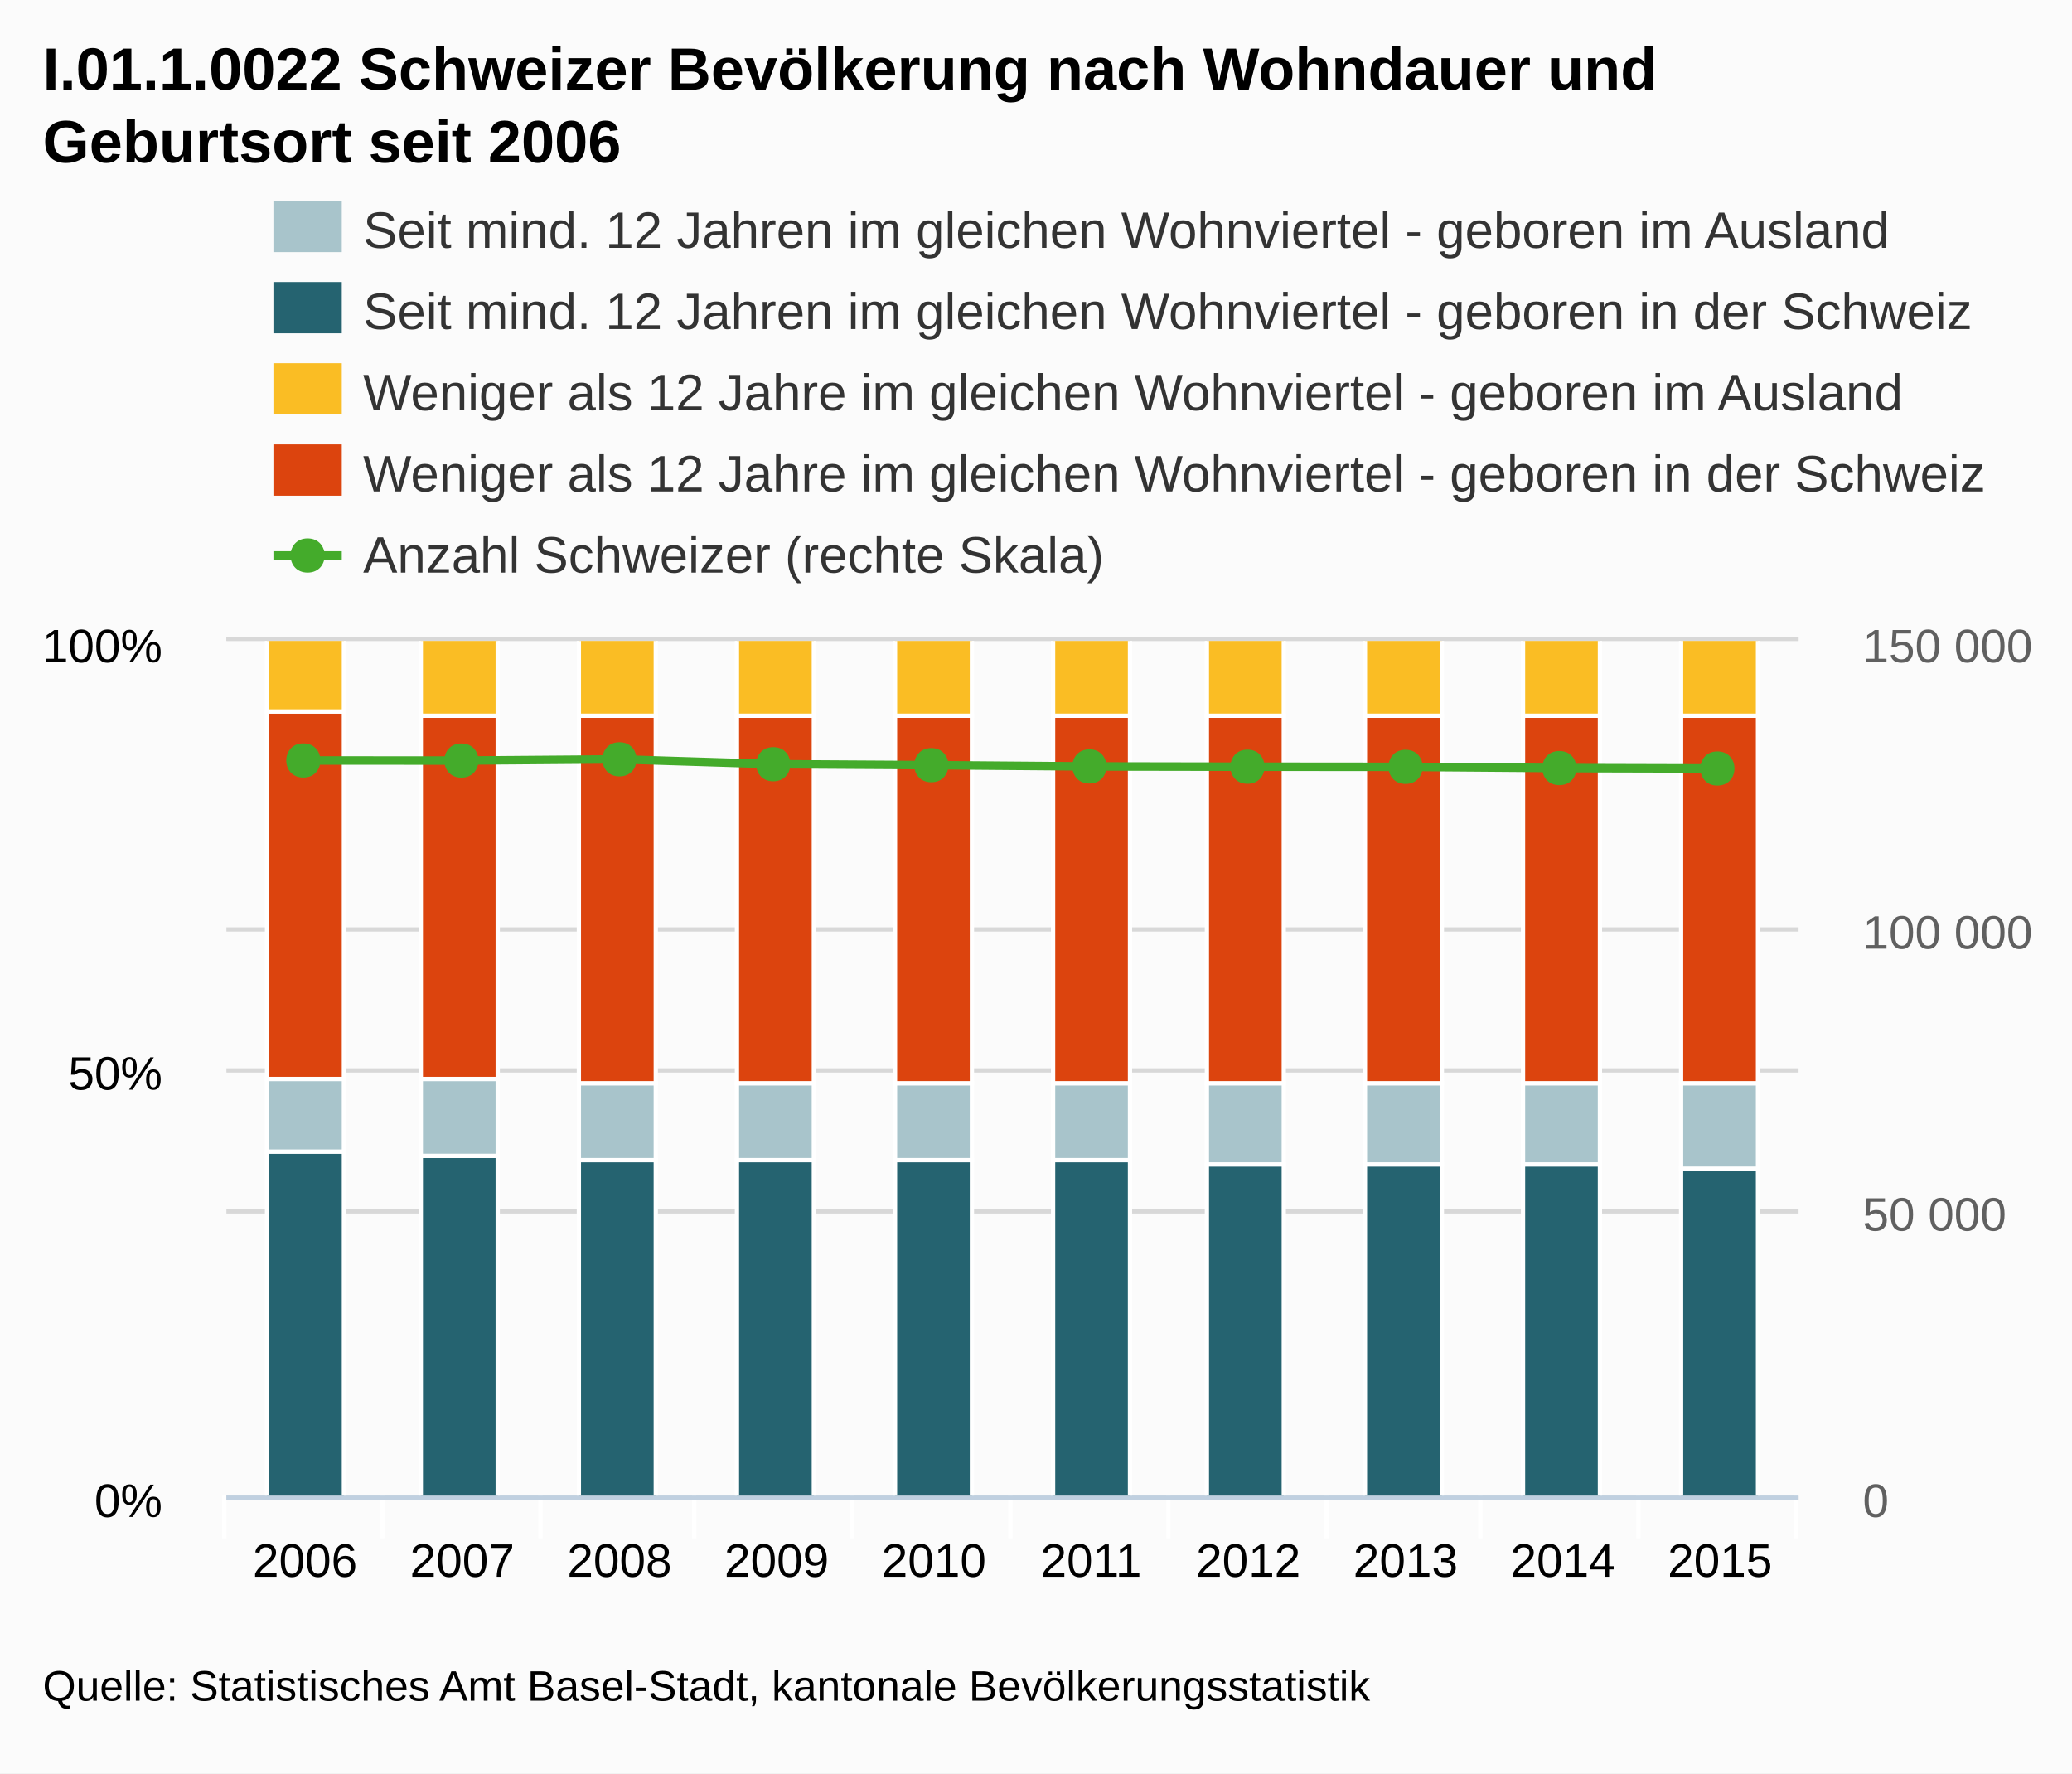
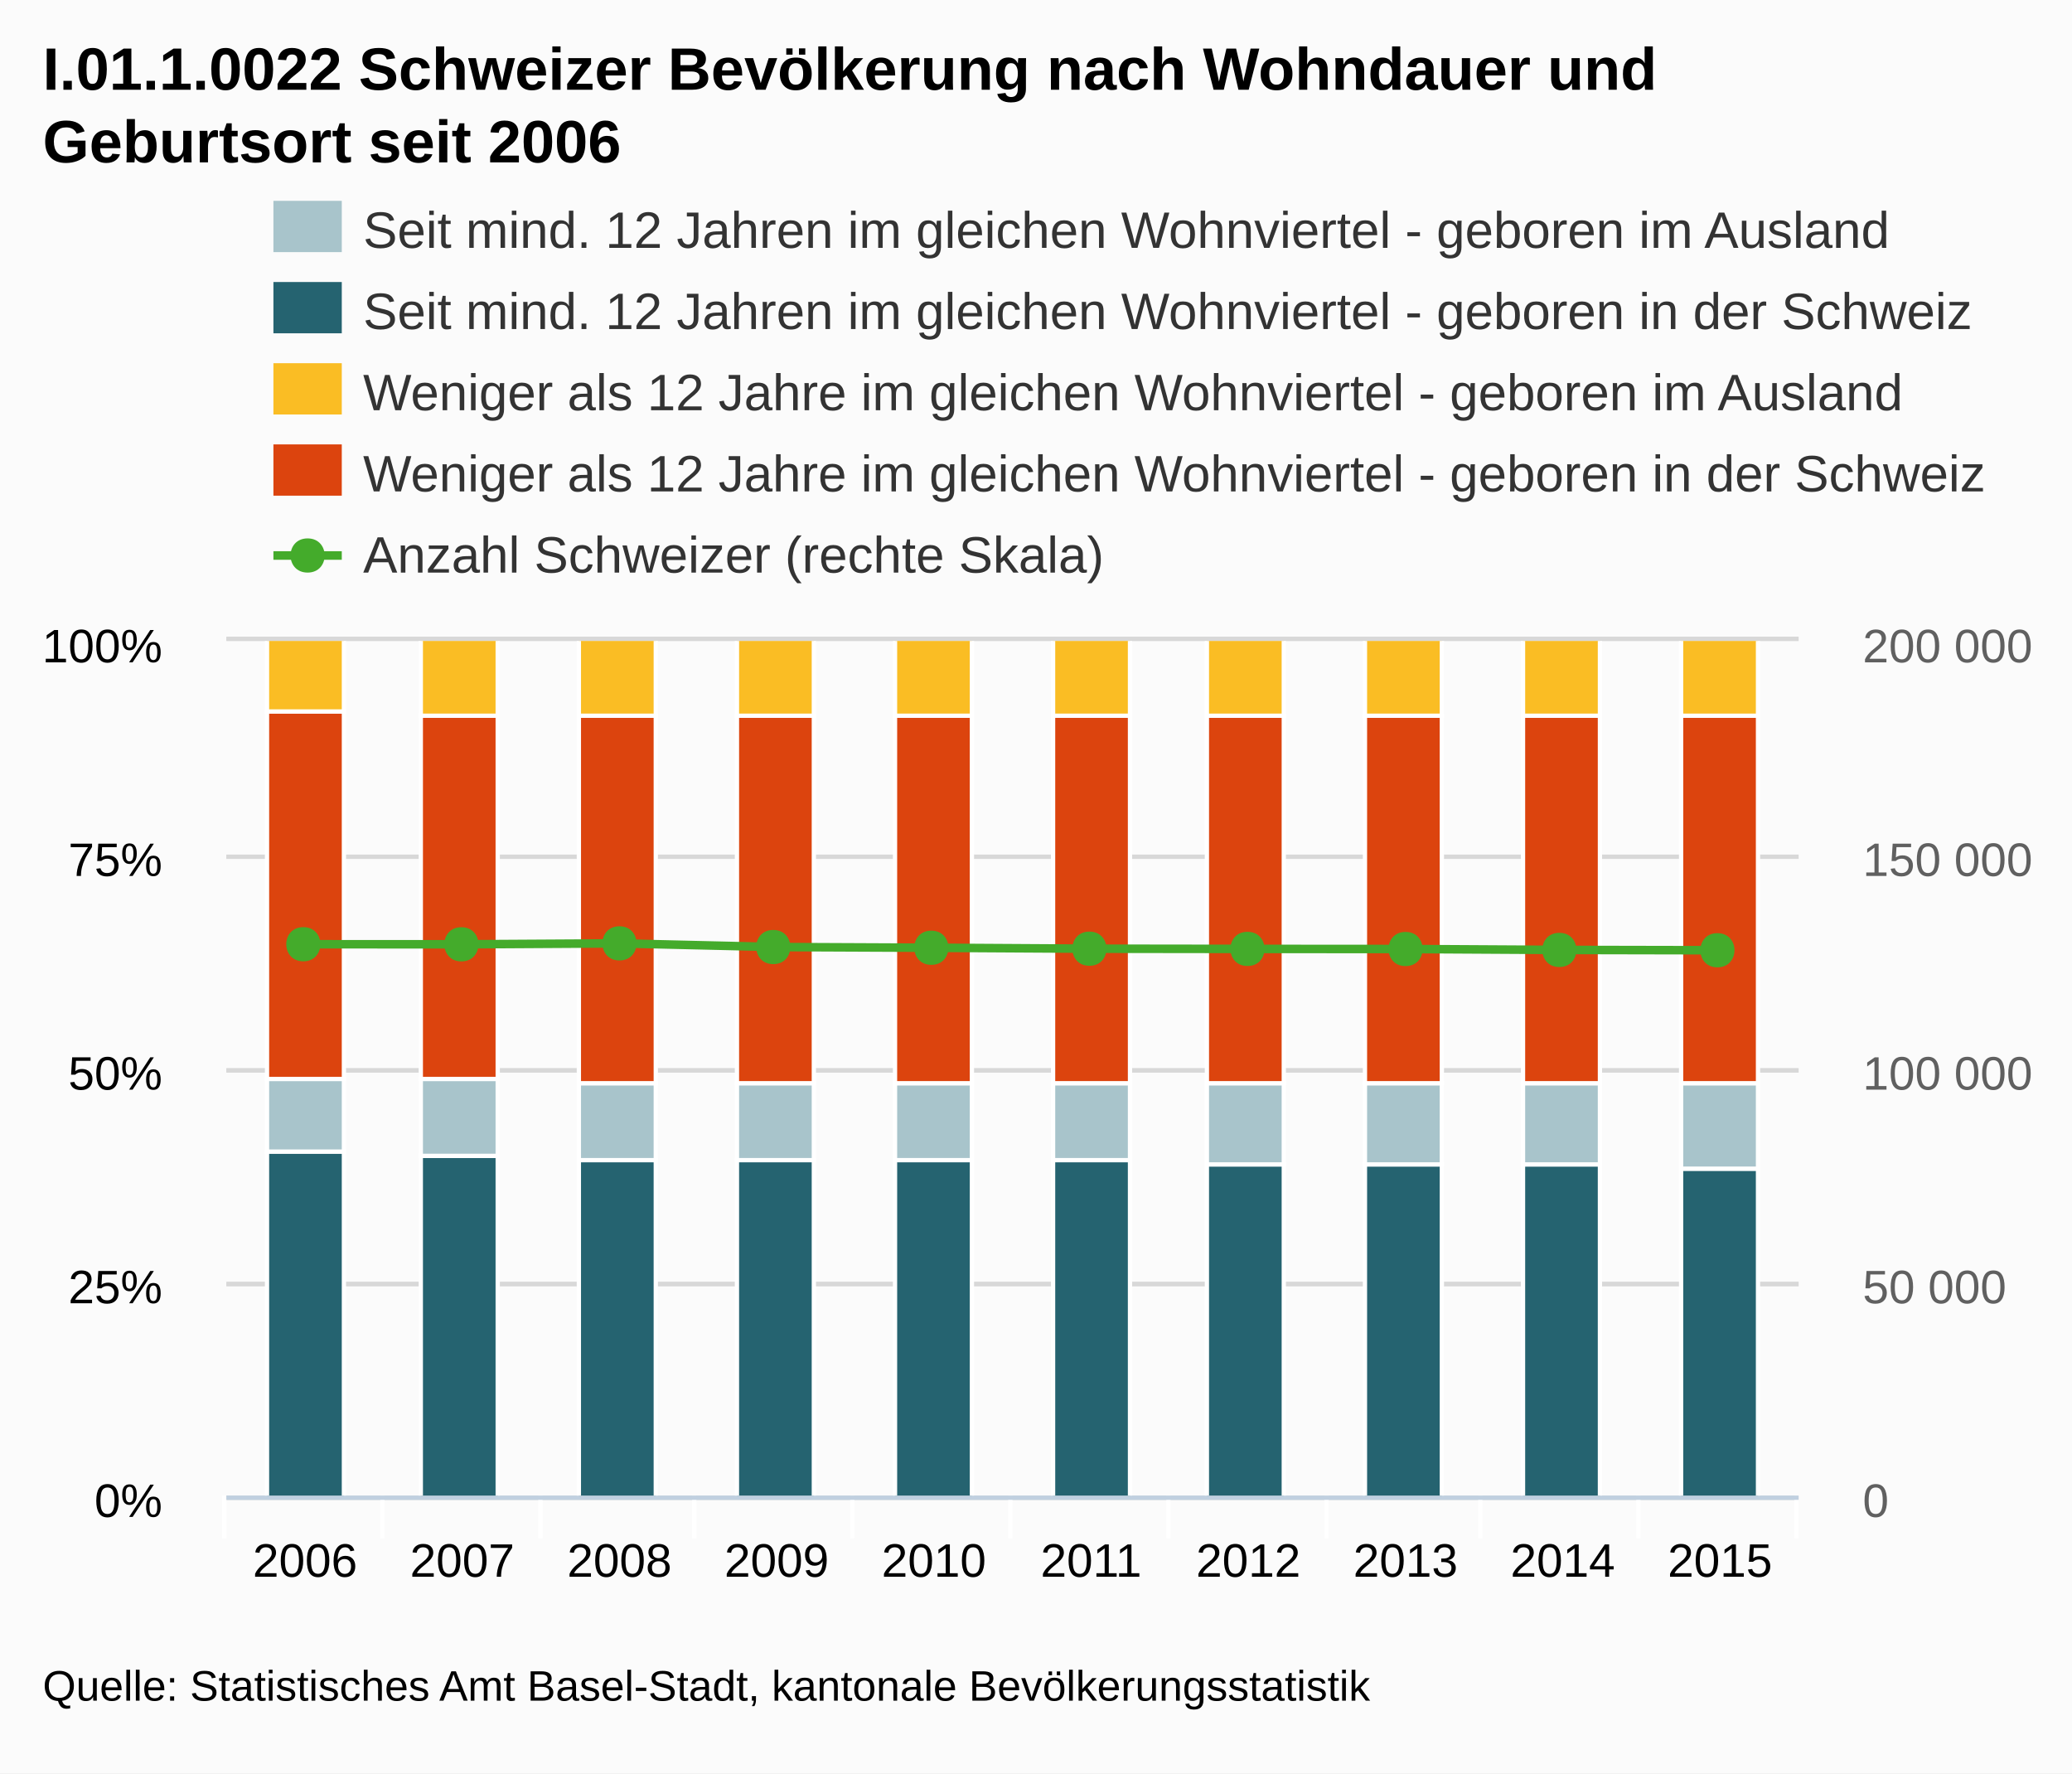
<svg xmlns="http://www.w3.org/2000/svg" version="1.1" style="font-family:arial;font-size:12px;" viewBox="0 0 485 415">
  <defs>
    <clipPath id="highcharts-5">
      <rect x="0" y="0" width="368" height="200" />
    </clipPath>
  </defs>
  <rect x="0" y="0" width="485" height="415" fill="#fbfbfb" class=" highcharts-background" />
  <g class="highcharts-grid" />
  <g class="highcharts-grid">
    <path fill="none" d="M 53 350.5 L 421 350.5" stroke="#D8D8D8" stroke-width="1" opacity="1" />
+     <path fill="none" d="M 53 300.5 L 421 300.5" stroke="#D8D8D8" stroke-width="1" opacity="1" />
    <path fill="none" d="M 53 250.5 L 421 250.5" stroke="#D8D8D8" stroke-width="1" opacity="1" />
+     <path fill="none" d="M 53 200.5 L 421 200.5" stroke="#D8D8D8" stroke-width="1" opacity="1" />
    <path fill="none" d="M 53 149.5 L 421 149.5" stroke="#D8D8D8" stroke-width="1" opacity="1" />
  </g>
  <g class="highcharts-grid">
    <path fill="none" d="M 53 350.5 L 421 350.5" stroke="#D8D8D8" stroke-width="1" opacity="1" />
-     <path fill="none" d="M 53 283.5 L 421 283.5" stroke="#D8D8D8" stroke-width="1" opacity="1" />
-     <path fill="none" d="M 53 217.5 L 421 217.5" stroke="#D8D8D8" stroke-width="1" opacity="1" />
+     <path fill="none" d="M 53 300.5 L 421 300.5" stroke="#D8D8D8" stroke-width="1" opacity="1" />
+     <path fill="none" d="M 53 250.5 L 421 250.5" stroke="#D8D8D8" stroke-width="1" opacity="1" />
+     <path fill="none" d="M 53 200.5 L 421 200.5" stroke="#D8D8D8" stroke-width="1" opacity="1" />
    <path fill="none" d="M 53 149.5 L 421 149.5" stroke="#D8D8D8" stroke-width="1" opacity="1" />
  </g>
  <g class="highcharts-axis">
    <path fill="none" d="M 89.5 350 L 89.5 360" stroke="#FFFFFF" stroke-width="1" opacity="1" />
    <path fill="none" d="M 126.5 350 L 126.5 360" stroke="#FFFFFF" stroke-width="1" opacity="1" />
    <path fill="none" d="M 162.5 350 L 162.5 360" stroke="#FFFFFF" stroke-width="1" opacity="1" />
    <path fill="none" d="M 199.5 350 L 199.5 360" stroke="#FFFFFF" stroke-width="1" opacity="1" />
    <path fill="none" d="M 236.5 350 L 236.5 360" stroke="#FFFFFF" stroke-width="1" opacity="1" />
    <path fill="none" d="M 273.5 350 L 273.5 360" stroke="#FFFFFF" stroke-width="1" opacity="1" />
    <path fill="none" d="M 310.5 350 L 310.5 360" stroke="#FFFFFF" stroke-width="1" opacity="1" />
    <path fill="none" d="M 346.5 350 L 346.5 360" stroke="#FFFFFF" stroke-width="1" opacity="1" />
    <path fill="none" d="M 383.5 350 L 383.5 360" stroke="#FFFFFF" stroke-width="1" opacity="1" />
    <path fill="none" d="M 420.5 350 L 420.5 360" stroke="#FFFFFF" stroke-width="1" opacity="1" />
    <path fill="none" d="M 52.5 350 L 52.5 360" stroke="#FFFFFF" stroke-width="1" opacity="1" />
    <path fill="none" d="M 53 350.5 L 421 350.5" stroke="#C0D0E0" stroke-width="1" />
  </g>
  <g class="highcharts-axis" />
  <g class="highcharts-axis" />
  <g class="highcharts-series-group">
    <g class="highcharts-series highcharts-series-0" transform="translate(53,150) scale(1 1)" clip-path="url(#highcharts-5)">
      <rect x="9.5" y="119.5" width="18" height="81" stroke="#FFFFFF" stroke-width="1" fill="#256370" rx="0" ry="0" />
      <rect x="45.5" y="120.5" width="18" height="80" stroke="#FFFFFF" stroke-width="1" fill="#256370" rx="0" ry="0" />
      <rect x="82.5" y="121.5" width="18" height="79" stroke="#FFFFFF" stroke-width="1" fill="#256370" rx="0" ry="0" />
      <rect x="119.5" y="121.5" width="18" height="79" stroke="#FFFFFF" stroke-width="1" fill="#256370" rx="0" ry="0" />
      <rect x="156.5" y="121.5" width="18" height="79" stroke="#FFFFFF" stroke-width="1" fill="#256370" rx="0" ry="0" />
      <rect x="193.5" y="121.5" width="18" height="79" stroke="#FFFFFF" stroke-width="1" fill="#256370" rx="0" ry="0" />
      <rect x="229.5" y="122.5" width="18" height="78" stroke="#FFFFFF" stroke-width="1" fill="#256370" rx="0" ry="0" />
      <rect x="266.5" y="122.5" width="18" height="78" stroke="#FFFFFF" stroke-width="1" fill="#256370" rx="0" ry="0" />
      <rect x="303.5" y="122.5" width="18" height="78" stroke="#FFFFFF" stroke-width="1" fill="#256370" rx="0" ry="0" />
      <rect x="340.5" y="123.5" width="18" height="77" stroke="#FFFFFF" stroke-width="1" fill="#256370" rx="0" ry="0" />
    </g>
    <g class="highcharts-markers highcharts-series-0" transform="translate(53,150) scale(1 1)" clip-path="none" />
    <g class="highcharts-series highcharts-series-1" transform="translate(53,150) scale(1 1)" clip-path="url(#highcharts-5)">
      <rect x="9.5" y="102.5" width="18" height="17" stroke="#FFFFFF" stroke-width="1" fill="#A8C4CB" rx="0" ry="0" />
      <rect x="45.5" y="102.5" width="18" height="18" stroke="#FFFFFF" stroke-width="1" fill="#A8C4CB" rx="0" ry="0" />
      <rect x="82.5" y="103.5" width="18" height="18" stroke="#FFFFFF" stroke-width="1" fill="#A8C4CB" rx="0" ry="0" />
      <rect x="119.5" y="103.5" width="18" height="18" stroke="#FFFFFF" stroke-width="1" fill="#A8C4CB" rx="0" ry="0" />
      <rect x="156.5" y="103.5" width="18" height="18" stroke="#FFFFFF" stroke-width="1" fill="#A8C4CB" rx="0" ry="0" />
      <rect x="193.5" y="103.5" width="18" height="18" stroke="#FFFFFF" stroke-width="1" fill="#A8C4CB" rx="0" ry="0" />
      <rect x="229.5" y="103.5" width="18" height="19" stroke="#FFFFFF" stroke-width="1" fill="#A8C4CB" rx="0" ry="0" />
      <rect x="266.5" y="103.5" width="18" height="19" stroke="#FFFFFF" stroke-width="1" fill="#A8C4CB" rx="0" ry="0" />
      <rect x="303.5" y="103.5" width="18" height="19" stroke="#FFFFFF" stroke-width="1" fill="#A8C4CB" rx="0" ry="0" />
      <rect x="340.5" y="103.5" width="18" height="20" stroke="#FFFFFF" stroke-width="1" fill="#A8C4CB" rx="0" ry="0" />
    </g>
    <g class="highcharts-markers highcharts-series-1" transform="translate(53,150) scale(1 1)" clip-path="none" />
    <g class="highcharts-series highcharts-series-2" transform="translate(53,150) scale(1 1)" clip-path="url(#highcharts-5)">
      <rect x="9.5" y="16.5" width="18" height="86" stroke="#FFFFFF" stroke-width="1" fill="#DC440E" rx="0" ry="0" />
      <rect x="45.5" y="17.5" width="18" height="85" stroke="#FFFFFF" stroke-width="1" fill="#DC440E" rx="0" ry="0" />
      <rect x="82.5" y="17.5" width="18" height="86" stroke="#FFFFFF" stroke-width="1" fill="#DC440E" rx="0" ry="0" />
      <rect x="119.5" y="17.5" width="18" height="86" stroke="#FFFFFF" stroke-width="1" fill="#DC440E" rx="0" ry="0" />
      <rect x="156.5" y="17.5" width="18" height="86" stroke="#FFFFFF" stroke-width="1" fill="#DC440E" rx="0" ry="0" />
      <rect x="193.5" y="17.5" width="18" height="86" stroke="#FFFFFF" stroke-width="1" fill="#DC440E" rx="0" ry="0" />
      <rect x="229.5" y="17.5" width="18" height="86" stroke="#FFFFFF" stroke-width="1" fill="#DC440E" rx="0" ry="0" />
      <rect x="266.5" y="17.5" width="18" height="86" stroke="#FFFFFF" stroke-width="1" fill="#DC440E" rx="0" ry="0" />
      <rect x="303.5" y="17.5" width="18" height="86" stroke="#FFFFFF" stroke-width="1" fill="#DC440E" rx="0" ry="0" />
      <rect x="340.5" y="17.5" width="18" height="86" stroke="#FFFFFF" stroke-width="1" fill="#DC440E" rx="0" ry="0" />
    </g>
    <g class="highcharts-markers highcharts-series-2" transform="translate(53,150) scale(1 1)" clip-path="none" />
    <g class="highcharts-series highcharts-series-3" transform="translate(53,150) scale(1 1)" clip-path="url(#highcharts-5)">
      <rect x="9.5" y="-0.5" width="18" height="17" stroke="#FFFFFF" stroke-width="1" fill="#FABD24" rx="0" ry="0" />
      <rect x="45.5" y="-0.5" width="18" height="18" stroke="#FFFFFF" stroke-width="1" fill="#FABD24" rx="0" ry="0" />
      <rect x="82.5" y="-0.5" width="18" height="18" stroke="#FFFFFF" stroke-width="1" fill="#FABD24" rx="0" ry="0" />
      <rect x="119.5" y="-0.5" width="18" height="18" stroke="#FFFFFF" stroke-width="1" fill="#FABD24" rx="0" ry="0" />
      <rect x="156.5" y="-0.5" width="18" height="18" stroke="#FFFFFF" stroke-width="1" fill="#FABD24" rx="0" ry="0" />
      <rect x="193.5" y="-0.5" width="18" height="18" stroke="#FFFFFF" stroke-width="1" fill="#FABD24" rx="0" ry="0" />
      <rect x="229.5" y="-0.5" width="18" height="18" stroke="#FFFFFF" stroke-width="1" fill="#FABD24" rx="0" ry="0" />
      <rect x="266.5" y="-0.5" width="18" height="18" stroke="#FFFFFF" stroke-width="1" fill="#FABD24" rx="0" ry="0" />
      <rect x="303.5" y="-0.5" width="18" height="18" stroke="#FFFFFF" stroke-width="1" fill="#FABD24" rx="0" ry="0" />
      <rect x="340.5" y="-0.5" width="18" height="18" stroke="#FFFFFF" stroke-width="1" fill="#FABD24" rx="0" ry="0" />
    </g>
    <g class="highcharts-markers highcharts-series-3" transform="translate(53,150) scale(1 1)" clip-path="none" />
    <g class="highcharts-series highcharts-series-4" transform="translate(53,150) scale(1 1)" clip-path="url(#highcharts-5)">
-       <path fill="none" d="M 18.4 27.965 L 55.2 27.985 L 92 27.696 L 128.8 28.843 L 165.6 29.065 L 202.4 29.359 L 239.2 29.424 L 276 29.457 L 312.8 29.744 L 349.6 29.844" stroke="#44AB2B" stroke-width="2" stroke-linejoin="round" stroke-linecap="round" />
+       <path fill="none" d="M 18.4 70.974 L 55.2 70.989 L 92 70.772 L 128.8 71.632 L 165.6 71.799 L 202.4 72.019 L 239.2 72.068 L 276 72.093 L 312.8 72.308 L 349.6 72.383" stroke="#44AB2B" stroke-width="2" stroke-linejoin="round" stroke-linecap="round" />
    </g>
    <g class="highcharts-markers highcharts-series-4" transform="translate(53,150) scale(1 1)" clip-path="none">
-       <path fill="#44AB2B" d="M 349 25.844 C 354.328 25.844 354.328 33.844 349 33.844 C 343.672 33.844 343.672 25.844 349 25.844 Z" />
-       <path fill="#44AB2B" d="M 312 25.744 C 317.328 25.744 317.328 33.744 312 33.744 C 306.672 33.744 306.672 25.744 312 25.744 Z" />
-       <path fill="#44AB2B" d="M 276 25.457 C 281.328 25.457 281.328 33.457 276 33.457 C 270.672 33.457 270.672 25.457 276 25.457 Z" />
-       <path fill="#44AB2B" d="M 239 25.424 C 244.328 25.424 244.328 33.424 239 33.424 C 233.672 33.424 233.672 25.424 239 25.424 Z" />
-       <path fill="#44AB2B" d="M 202 25.359 C 207.328 25.359 207.328 33.359 202 33.359 C 196.672 33.359 196.672 25.359 202 25.359 Z" />
-       <path fill="#44AB2B" d="M 165 25.065 C 170.328 25.065 170.328 33.065 165 33.065 C 159.672 33.065 159.672 25.065 165 25.065 Z" />
-       <path fill="#44AB2B" d="M 128 24.843 C 133.328 24.843 133.328 32.843 128 32.843 C 122.672 32.843 122.672 24.843 128 24.843 Z" />
-       <path fill="#44AB2B" d="M 92 23.696 C 97.328 23.696 97.328 31.696 92 31.696 C 86.672 31.696 86.672 23.696 92 23.696 Z" />
-       <path fill="#44AB2B" d="M 55 23.985 C 60.328 23.985 60.328 31.985 55 31.985 C 49.672 31.985 49.672 23.985 55 23.985 Z" />
-       <path fill="#44AB2B" d="M 18 23.965 C 23.328 23.965 23.328 31.965 18 31.965 C 12.672 31.965 12.672 23.965 18 23.965 Z" />
+       <path fill="#44AB2B" d="M 349 68.383 C 354.328 68.383 354.328 76.383 349 76.383 C 343.672 76.383 343.672 68.383 349 68.383 Z" />
+       <path fill="#44AB2B" d="M 312 68.308 C 317.328 68.308 317.328 76.308 312 76.308 C 306.672 76.308 306.672 68.308 312 68.308 Z" />
+       <path fill="#44AB2B" d="M 276 68.093 C 281.328 68.093 281.328 76.093 276 76.093 C 270.672 76.093 270.672 68.093 276 68.093 Z" />
+       <path fill="#44AB2B" d="M 239 68.068 C 244.328 68.068 244.328 76.068 239 76.068 C 233.672 76.068 233.672 68.068 239 68.068 Z" />
+       <path fill="#44AB2B" d="M 202 68.019 C 207.328 68.019 207.328 76.019 202 76.019 C 196.672 76.019 196.672 68.019 202 68.019 Z" />
+       <path fill="#44AB2B" d="M 165 67.799 C 170.328 67.799 170.328 75.799 165 75.799 C 159.672 75.799 159.672 67.799 165 67.799 Z" />
+       <path fill="#44AB2B" d="M 128 67.632 C 133.328 67.632 133.328 75.632 128 75.632 C 122.672 75.632 122.672 67.632 128 67.632 Z" />
+       <path fill="#44AB2B" d="M 92 66.772 C 97.328 66.772 97.328 74.772 92 74.772 C 86.672 74.772 86.672 66.772 92 66.772 Z" />
+       <path fill="#44AB2B" d="M 55 66.989 C 60.328 66.989 60.328 74.989 55 74.989 C 49.672 74.989 49.672 66.989 55 66.989 Z" />
+       <path fill="#44AB2B" d="M 18 66.974 C 23.328 66.974 23.328 74.974 18 74.974 C 12.672 74.974 12.672 66.974 18 66.974 Z" />
    </g>
  </g>
  <text x="10" text-anchor="start" class="highcharts-title" style="color:#000000;font-size:14px;font-weight:bold;fill:#000000;width:421px;" y="21">
    <tspan>I.01.1.0022 Schweizer Bevölkerung nach Wohndauer und</tspan>
    <tspan dy="17" x="10">Geburtsort seit 2006</tspan>
  </text>
  <g class="highcharts-legend" transform="translate(56,40)">
    <g>
      <g>
        <g class="highcharts-legend-item" transform="translate(8,3)">
          <text x="21" style="color:#333333;font-size:12px;font-weight:normal;cursor:pointer;fill:#333333;" text-anchor="start" y="15">
            <tspan>Seit mind. 12 Jahren im gleichen Wohnviertel - geboren im Ausland</tspan>
          </text>
          <rect x="0" y="4" width="16" height="12" fill="#A8C4CB" />
        </g>
        <g class="highcharts-legend-item" transform="translate(8,22)">
          <text x="21" y="15" style="color:#333333;font-size:12px;font-weight:normal;cursor:pointer;fill:#333333;" text-anchor="start">
            <tspan>Seit mind. 12 Jahren im gleichen Wohnviertel - geboren in der Schweiz</tspan>
          </text>
          <rect x="0" y="4" width="16" height="12" fill="#256370" />
        </g>
        <g class="highcharts-legend-item" transform="translate(8,41)">
          <text x="21" y="15" style="color:#333333;font-size:12px;font-weight:normal;cursor:pointer;fill:#333333;" text-anchor="start">
            <tspan>Weniger als 12 Jahre im gleichen Wohnviertel - geboren im Ausland</tspan>
          </text>
          <rect x="0" y="4" width="16" height="12" fill="#FABD24" />
        </g>
        <g class="highcharts-legend-item" transform="translate(8,60)">
          <text x="21" y="15" style="color:#333333;font-size:12px;font-weight:normal;cursor:pointer;fill:#333333;" text-anchor="start">
            <tspan>Weniger als 12 Jahre im gleichen Wohnviertel - geboren in der Schweiz</tspan>
          </text>
          <rect x="0" y="4" width="16" height="12" fill="#DC440E" />
        </g>
        <g class="highcharts-legend-item" transform="translate(8,79)">
          <path fill="none" d="M 0 11 L 16 11" stroke="#44AB2B" stroke-width="2" />
          <path fill="#44AB2B" d="M 8 7 C 13.328 7 13.328 15 8 15 C 2.672 15 2.672 7 8 7 Z" />
          <text x="21" y="15" style="color:#333333;font-size:12px;font-weight:normal;cursor:pointer;fill:#333333;" text-anchor="start">
            <tspan>Anzahl Schweizer (rechte Skala)</tspan>
          </text>
        </g>
      </g>
    </g>
  </g>
  <g class="highcharts-axis-labels highcharts-xaxis-labels">
    <text x="71.4" style="color:#000000;cursor:default;font-size:11px;fill:#000000;" text-anchor="middle" transform="translate(0,0)" y="369" opacity="1">2006</text>
    <text x="108.2" style="color:#000000;cursor:default;font-size:11px;fill:#000000;" text-anchor="middle" transform="translate(0,0)" y="369" opacity="1">2007</text>
    <text x="145" style="color:#000000;cursor:default;font-size:11px;fill:#000000;" text-anchor="middle" transform="translate(0,0)" y="369" opacity="1">2008</text>
    <text x="181.8" style="color:#000000;cursor:default;font-size:11px;fill:#000000;" text-anchor="middle" transform="translate(0,0)" y="369" opacity="1">2009</text>
    <text x="218.6" style="color:#000000;cursor:default;font-size:11px;fill:#000000;" text-anchor="middle" transform="translate(0,0)" y="369" opacity="1">2010</text>
    <text x="255.4" style="color:#000000;cursor:default;font-size:11px;fill:#000000;" text-anchor="middle" transform="translate(0,0)" y="369" opacity="1">2011</text>
    <text x="292.2" style="color:#000000;cursor:default;font-size:11px;fill:#000000;" text-anchor="middle" transform="translate(0,0)" y="369" opacity="1">2012</text>
    <text x="329" style="color:#000000;cursor:default;font-size:11px;fill:#000000;" text-anchor="middle" transform="translate(0,0)" y="369" opacity="1">2013</text>
    <text x="365.8" style="color:#000000;cursor:default;font-size:11px;fill:#000000;" text-anchor="middle" transform="translate(0,0)" y="369" opacity="1">2014</text>
    <text x="402.6" style="color:#000000;cursor:default;font-size:11px;fill:#000000;" text-anchor="middle" transform="translate(0,0)" y="369" opacity="1">2015</text>
  </g>
  <g class="highcharts-axis-labels highcharts-yaxis-labels">
    <text x="38" style="color:#000000;cursor:default;font-size:11px;fill:#000000;width:150px;text-overflow:clip;" text-anchor="end" transform="translate(0,0)" y="355" opacity="1">
      <tspan>0%</tspan>
    </text>
+     <text x="38" style="color:#000000;cursor:default;font-size:11px;fill:#000000;width:150px;text-overflow:clip;" text-anchor="end" transform="translate(0,0)" y="305" opacity="1">
+       <tspan>25%</tspan>
+     </text>
    <text x="38" style="color:#000000;cursor:default;font-size:11px;fill:#000000;width:150px;text-overflow:clip;" text-anchor="end" transform="translate(0,0)" y="255" opacity="1">
      <tspan>50%</tspan>
+     </text>
+     <text x="38" style="color:#000000;cursor:default;font-size:11px;fill:#000000;width:150px;text-overflow:clip;" text-anchor="end" transform="translate(0,0)" y="205" opacity="1">
+       <tspan>75%</tspan>
    </text>
    <text x="38" style="color:#000000;cursor:default;font-size:11px;fill:#000000;width:150px;text-overflow:clip;" text-anchor="end" transform="translate(0,0)" y="155" opacity="1">
      <tspan>100%</tspan>
    </text>
  </g>
  <g class="highcharts-axis-labels highcharts-yaxis-labels">
    <text x="436" style="color:#606060;cursor:default;font-size:11px;fill:#606060;width:150px;text-overflow:clip;" text-anchor="start" transform="translate(0,0)" y="355" opacity="1">
      <tspan>0</tspan>
    </text>
-     <text x="436" style="color:#606060;cursor:default;font-size:11px;fill:#606060;width:150px;text-overflow:clip;" text-anchor="start" transform="translate(0,0)" y="288" opacity="1">
+     <text x="436" style="color:#606060;cursor:default;font-size:11px;fill:#606060;width:150px;text-overflow:clip;" text-anchor="start" transform="translate(0,0)" y="305" opacity="1">
      <tspan>50 000</tspan>
    </text>
-     <text x="436" style="color:#606060;cursor:default;font-size:11px;fill:#606060;width:150px;text-overflow:clip;" text-anchor="start" transform="translate(0,0)" y="222" opacity="1">
+     <text x="436" style="color:#606060;cursor:default;font-size:11px;fill:#606060;width:150px;text-overflow:clip;" text-anchor="start" transform="translate(0,0)" y="255" opacity="1">
      <tspan>100 000</tspan>
    </text>
+     <text x="436" style="color:#606060;cursor:default;font-size:11px;fill:#606060;width:150px;text-overflow:clip;" text-anchor="start" transform="translate(0,0)" y="205" opacity="1">
+       <tspan>150 000</tspan>
+     </text>
    <text x="436" style="color:#606060;cursor:default;font-size:11px;fill:#606060;width:150px;text-overflow:clip;" text-anchor="start" transform="translate(0,0)" y="155" opacity="1">
-       <tspan>150 000</tspan>
+       <tspan>200 000</tspan>
    </text>
  </g>
  <g class="highcharts-tooltip" style="cursor:default;padding:0;pointer-events:none;white-space:nowrap;" transform="translate(0,-9000000000)">
    <path fill="none" d="M 3.5 0.5 L 13.5 0.5 C 16.5 0.5 16.5 0.5 16.5 3.5 L 16.5 13.5 C 16.5 16.5 16.5 16.5 13.5 16.5 L 3.5 16.5 C 0.5 16.5 0.5 16.5 0.5 13.5 L 0.5 3.5 C 0.5 0.5 0.5 0.5 3.5 0.5" stroke="black" stroke-opacity="0.05" stroke-width="5" transform="translate(1, 1)" />
    <path fill="none" d="M 3.5 0.5 L 13.5 0.5 C 16.5 0.5 16.5 0.5 16.5 3.5 L 16.5 13.5 C 16.5 16.5 16.5 16.5 13.5 16.5 L 3.5 16.5 C 0.5 16.5 0.5 16.5 0.5 13.5 L 0.5 3.5 C 0.5 0.5 0.5 0.5 3.5 0.5" stroke="black" stroke-opacity="0.1" stroke-width="3" transform="translate(1, 1)" />
    <path fill="none" d="M 3.5 0.5 L 13.5 0.5 C 16.5 0.5 16.5 0.5 16.5 3.5 L 16.5 13.5 C 16.5 16.5 16.5 16.5 13.5 16.5 L 3.5 16.5 C 0.5 16.5 0.5 16.5 0.5 13.5 L 0.5 3.5 C 0.5 0.5 0.5 0.5 3.5 0.5" stroke="black" stroke-opacity="0.15" stroke-width="1" transform="translate(1, 1)" />
    <path fill="rgb(249, 249, 249)" fill-opacity=" .85" d="M 3.5 0.5 L 13.5 0.5 C 16.5 0.5 16.5 0.5 16.5 3.5 L 16.5 13.5 C 16.5 16.5 16.5 16.5 13.5 16.5 L 3.5 16.5 C 0.5 16.5 0.5 16.5 0.5 13.5 L 0.5 3.5 C 0.5 0.5 0.5 0.5 3.5 0.5" />
    <text x="8" style="font-size:12px;color:#333333;fill:#333333;" y="20" />
  </g>
  <text x="10" text-anchor="start" style="cursor:default;color:#000000;font-size:10px;fill:#000000;" y="398">
    <tspan>Quelle: Statistisches Amt Basel-Stadt, kantonale Bevölkerungsstatistik</tspan>
  </text>
</svg>
